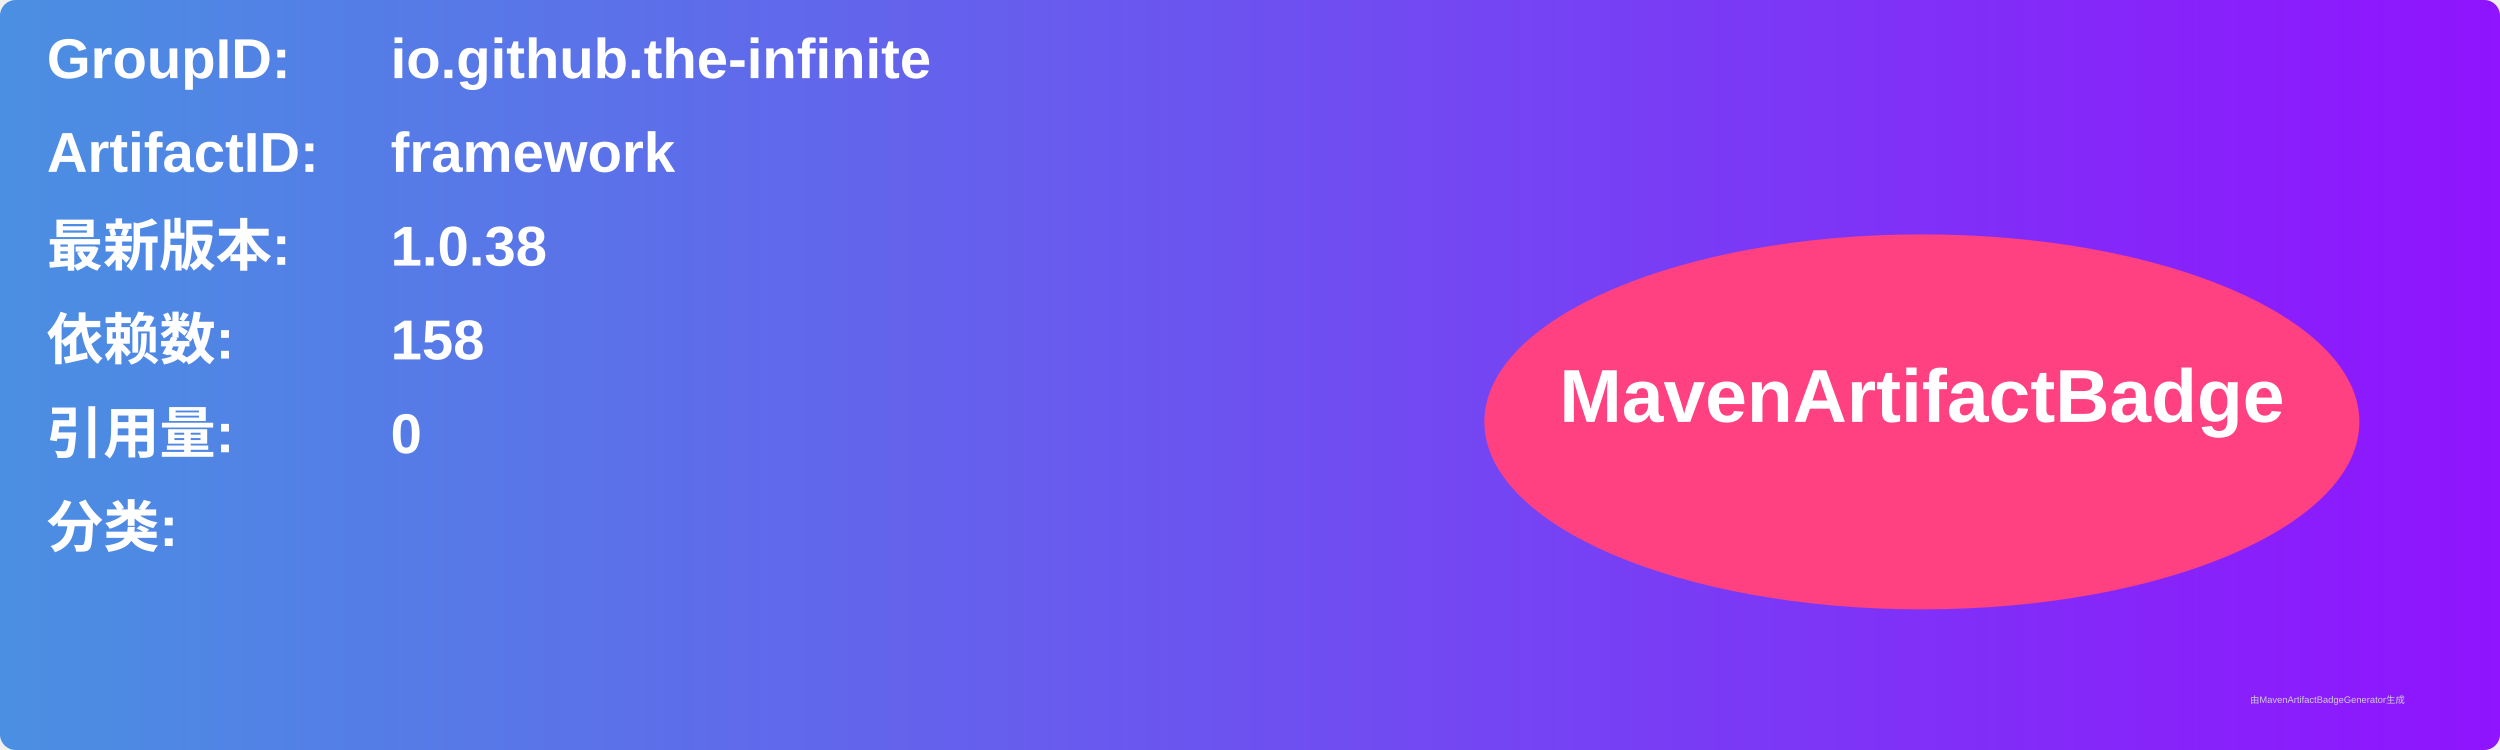
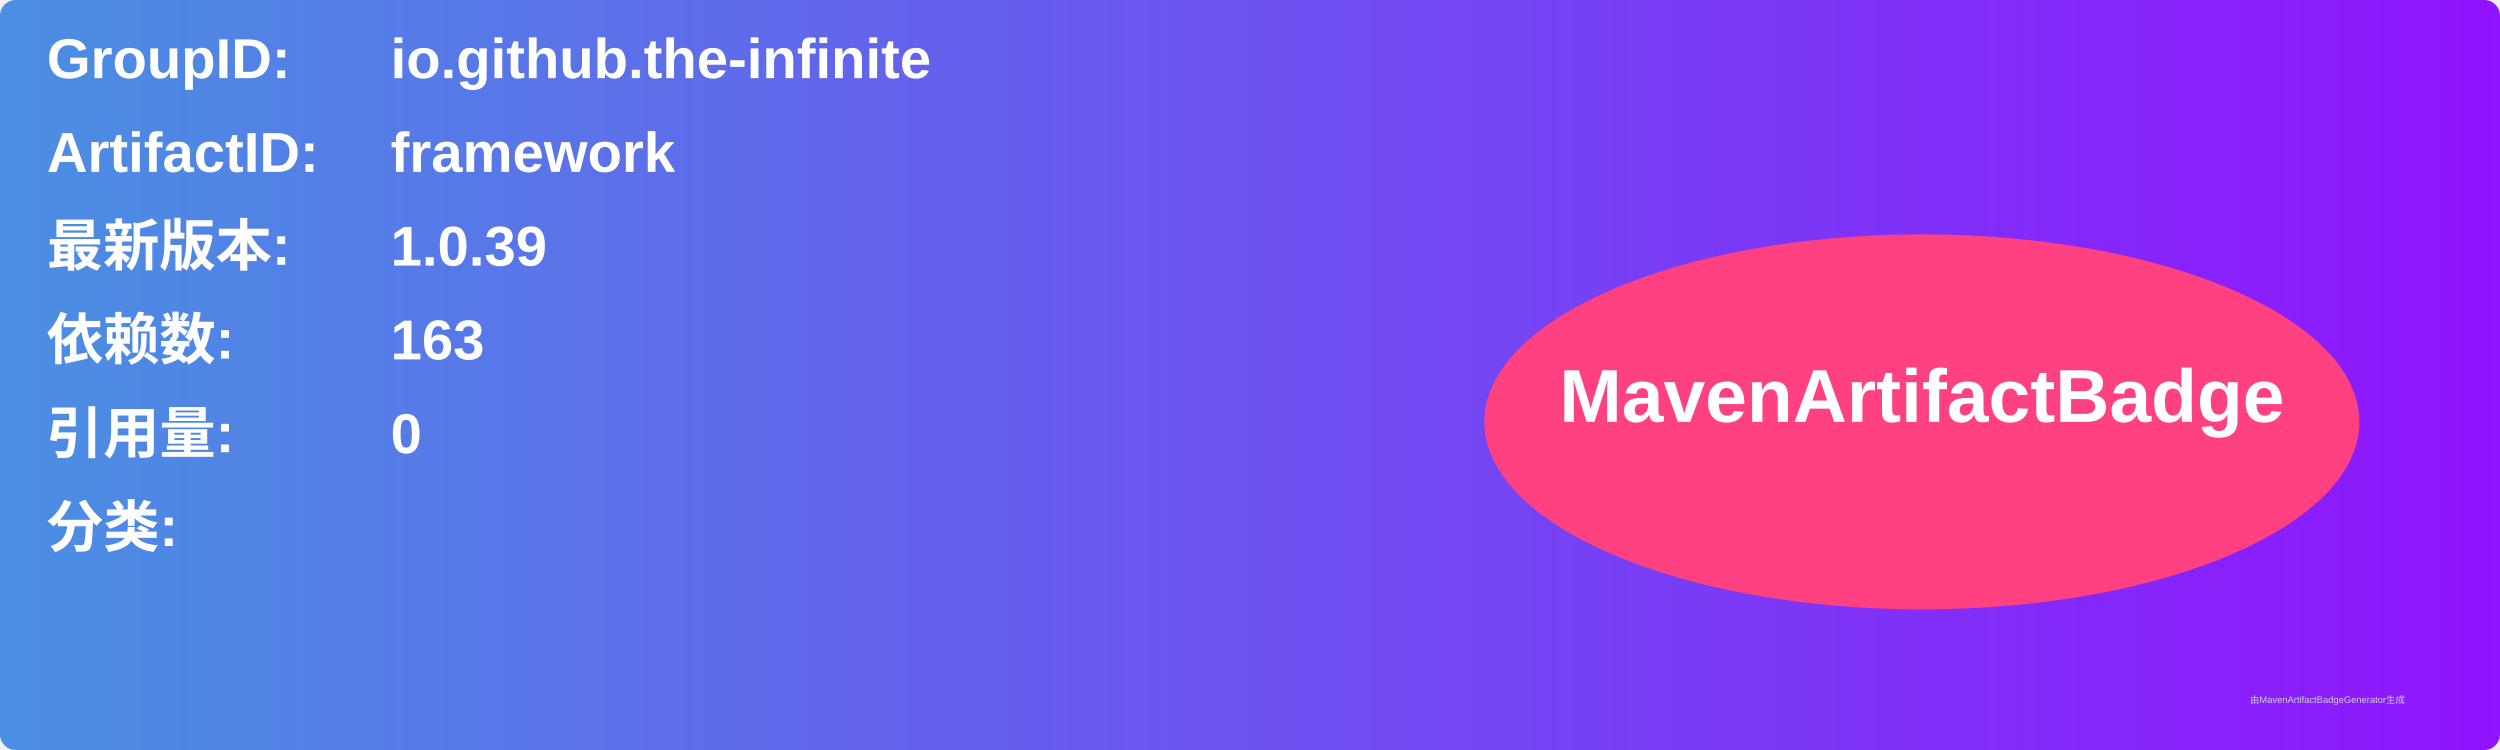
<svg xmlns="http://www.w3.org/2000/svg" width="800" height="240" viewBox="0 0 800 240">
  <linearGradient id="grad" x1="0%" y1="0%" x2="100%" y2="0%">
    <stop offset="0%" stop-color="#4a90e2" />
    <stop offset="100%" stop-color="#9013fe" />
  </linearGradient>
  <rect width="100%" height="100%" rx="5" ry="5" fill="url(#grad)" />
  <g transform="translate(15, 15)">
    <text x="0" y="10" font-family="Arial" font-size="18" fill="white" font-weight="bold" width="260">GroupID:</text>
    <text x="110" y="10" font-family="Arial" font-size="18" fill="white" font-weight="bold" width="460">io.github.the-infinite</text>
    <text x="0" y="40" font-family="Arial" font-size="18" fill="white" font-weight="bold" width="260">ArtifactID:</text>
    <text x="110" y="40" font-family="Arial" font-size="18" fill="white" font-weight="bold" width="460">framework</text>
    <text x="0" y="70" font-family="Arial" font-size="18" fill="white" font-weight="bold">最新版本:</text>
    <text x="110" y="70" font-family="Arial" font-size="18" fill="white" font-weight="bold">
-       <tspan font-weight="bold">1.0.38</tspan>
+       <tspan font-weight="bold">1.0.39</tspan>
    </text>
    <text x="0" y="100" font-family="Arial" font-size="18" fill="white" font-weight="bold">依赖数: </text>
    <text x="110" y="100" font-family="Arial" font-size="18" fill="white">
-       <tspan font-weight="bold">158</tspan>
+       <tspan font-weight="bold">163</tspan>
    </text>
    <text x="0" y="130" font-family="Arial" font-size="18" fill="white" font-weight="bold">引用量: </text>
    <text x="110" y="130" font-family="Arial" font-size="18" fill="white">
      <tspan font-weight="bold">0</tspan>
    </text>
    <text x="0" y="160" font-family="Arial" font-size="18" fill="white" font-weight="bold">分类:</text>
    <text x="10" y="190" font-family="Arial" font-size="10" fill="white">
      <tspan font-weight="bold" />
    </text>
    <ellipse cx="600" cy="120" rx="140" ry="60" fill="#ff4081" />
    <text x="600" y="120" text-anchor="middle" font-family="Arial" font-size="24" fill="white" font-weight="bold">MavenArtifactBadge</text>
  </g>
  <text x="720" y="225" font-family="Arial" font-size="3" fill="#d0d0d0">由MavenArtifactBadgeGenerator生成</text>
</svg>
